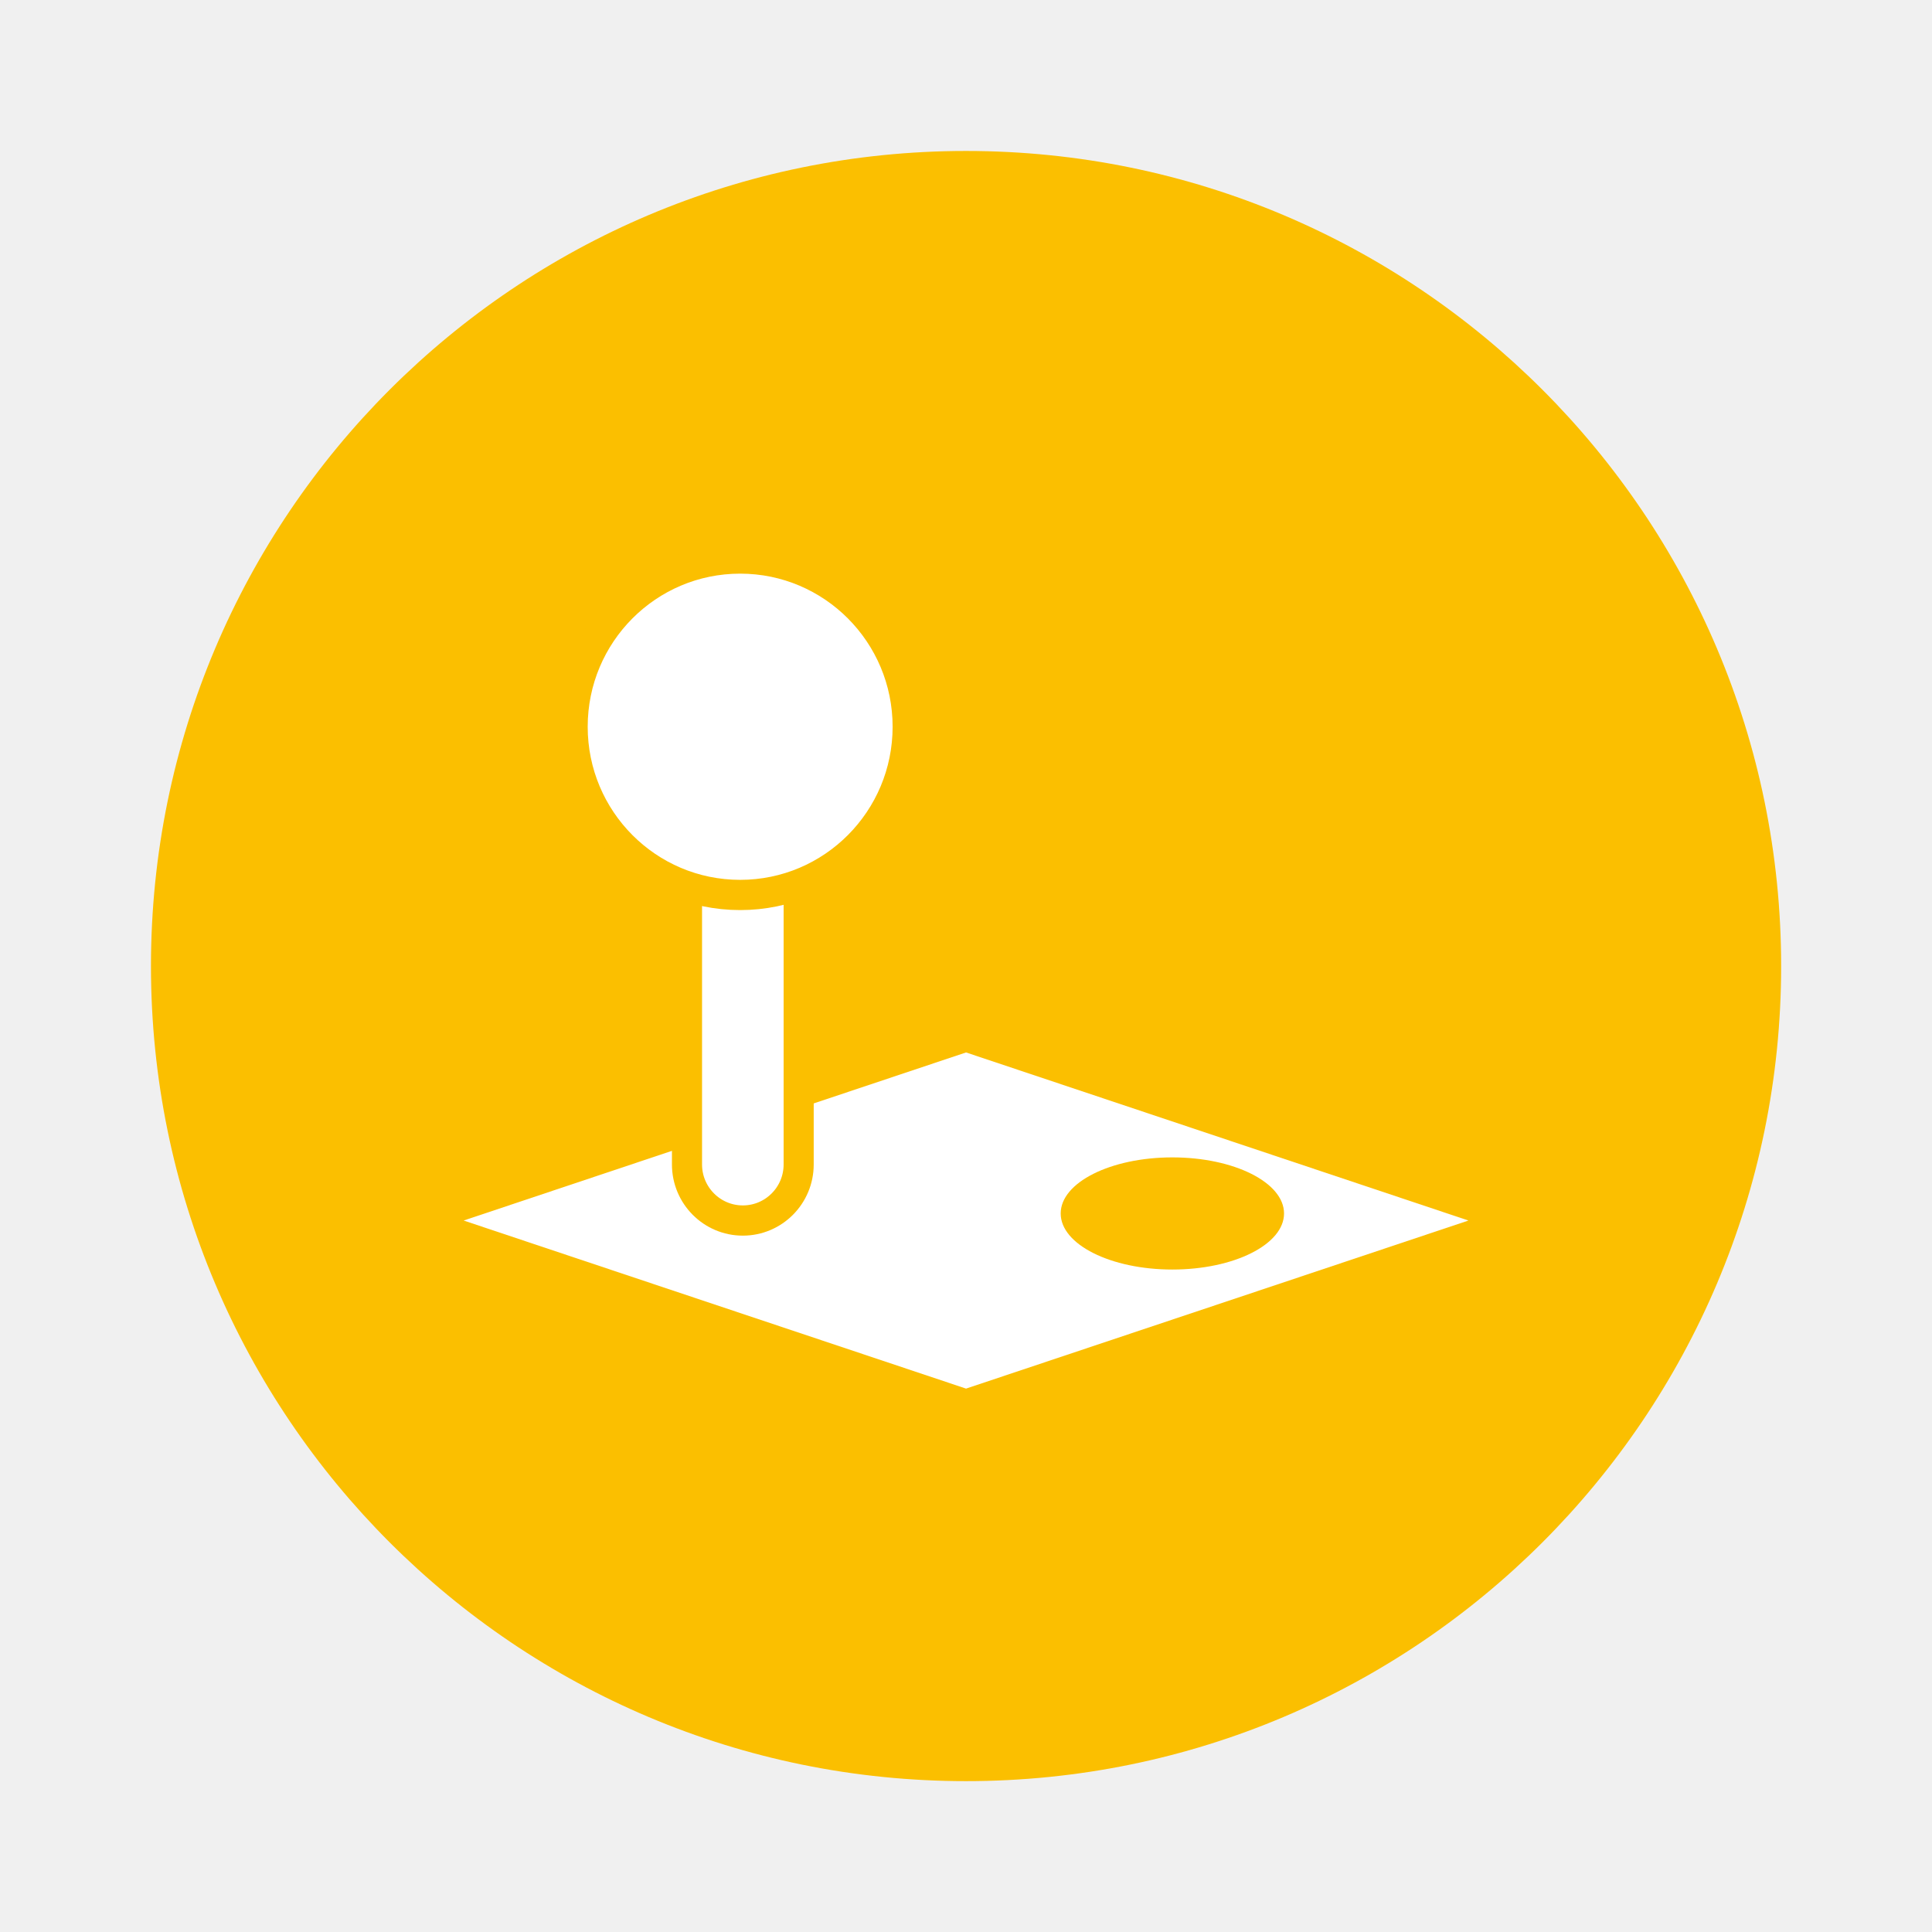
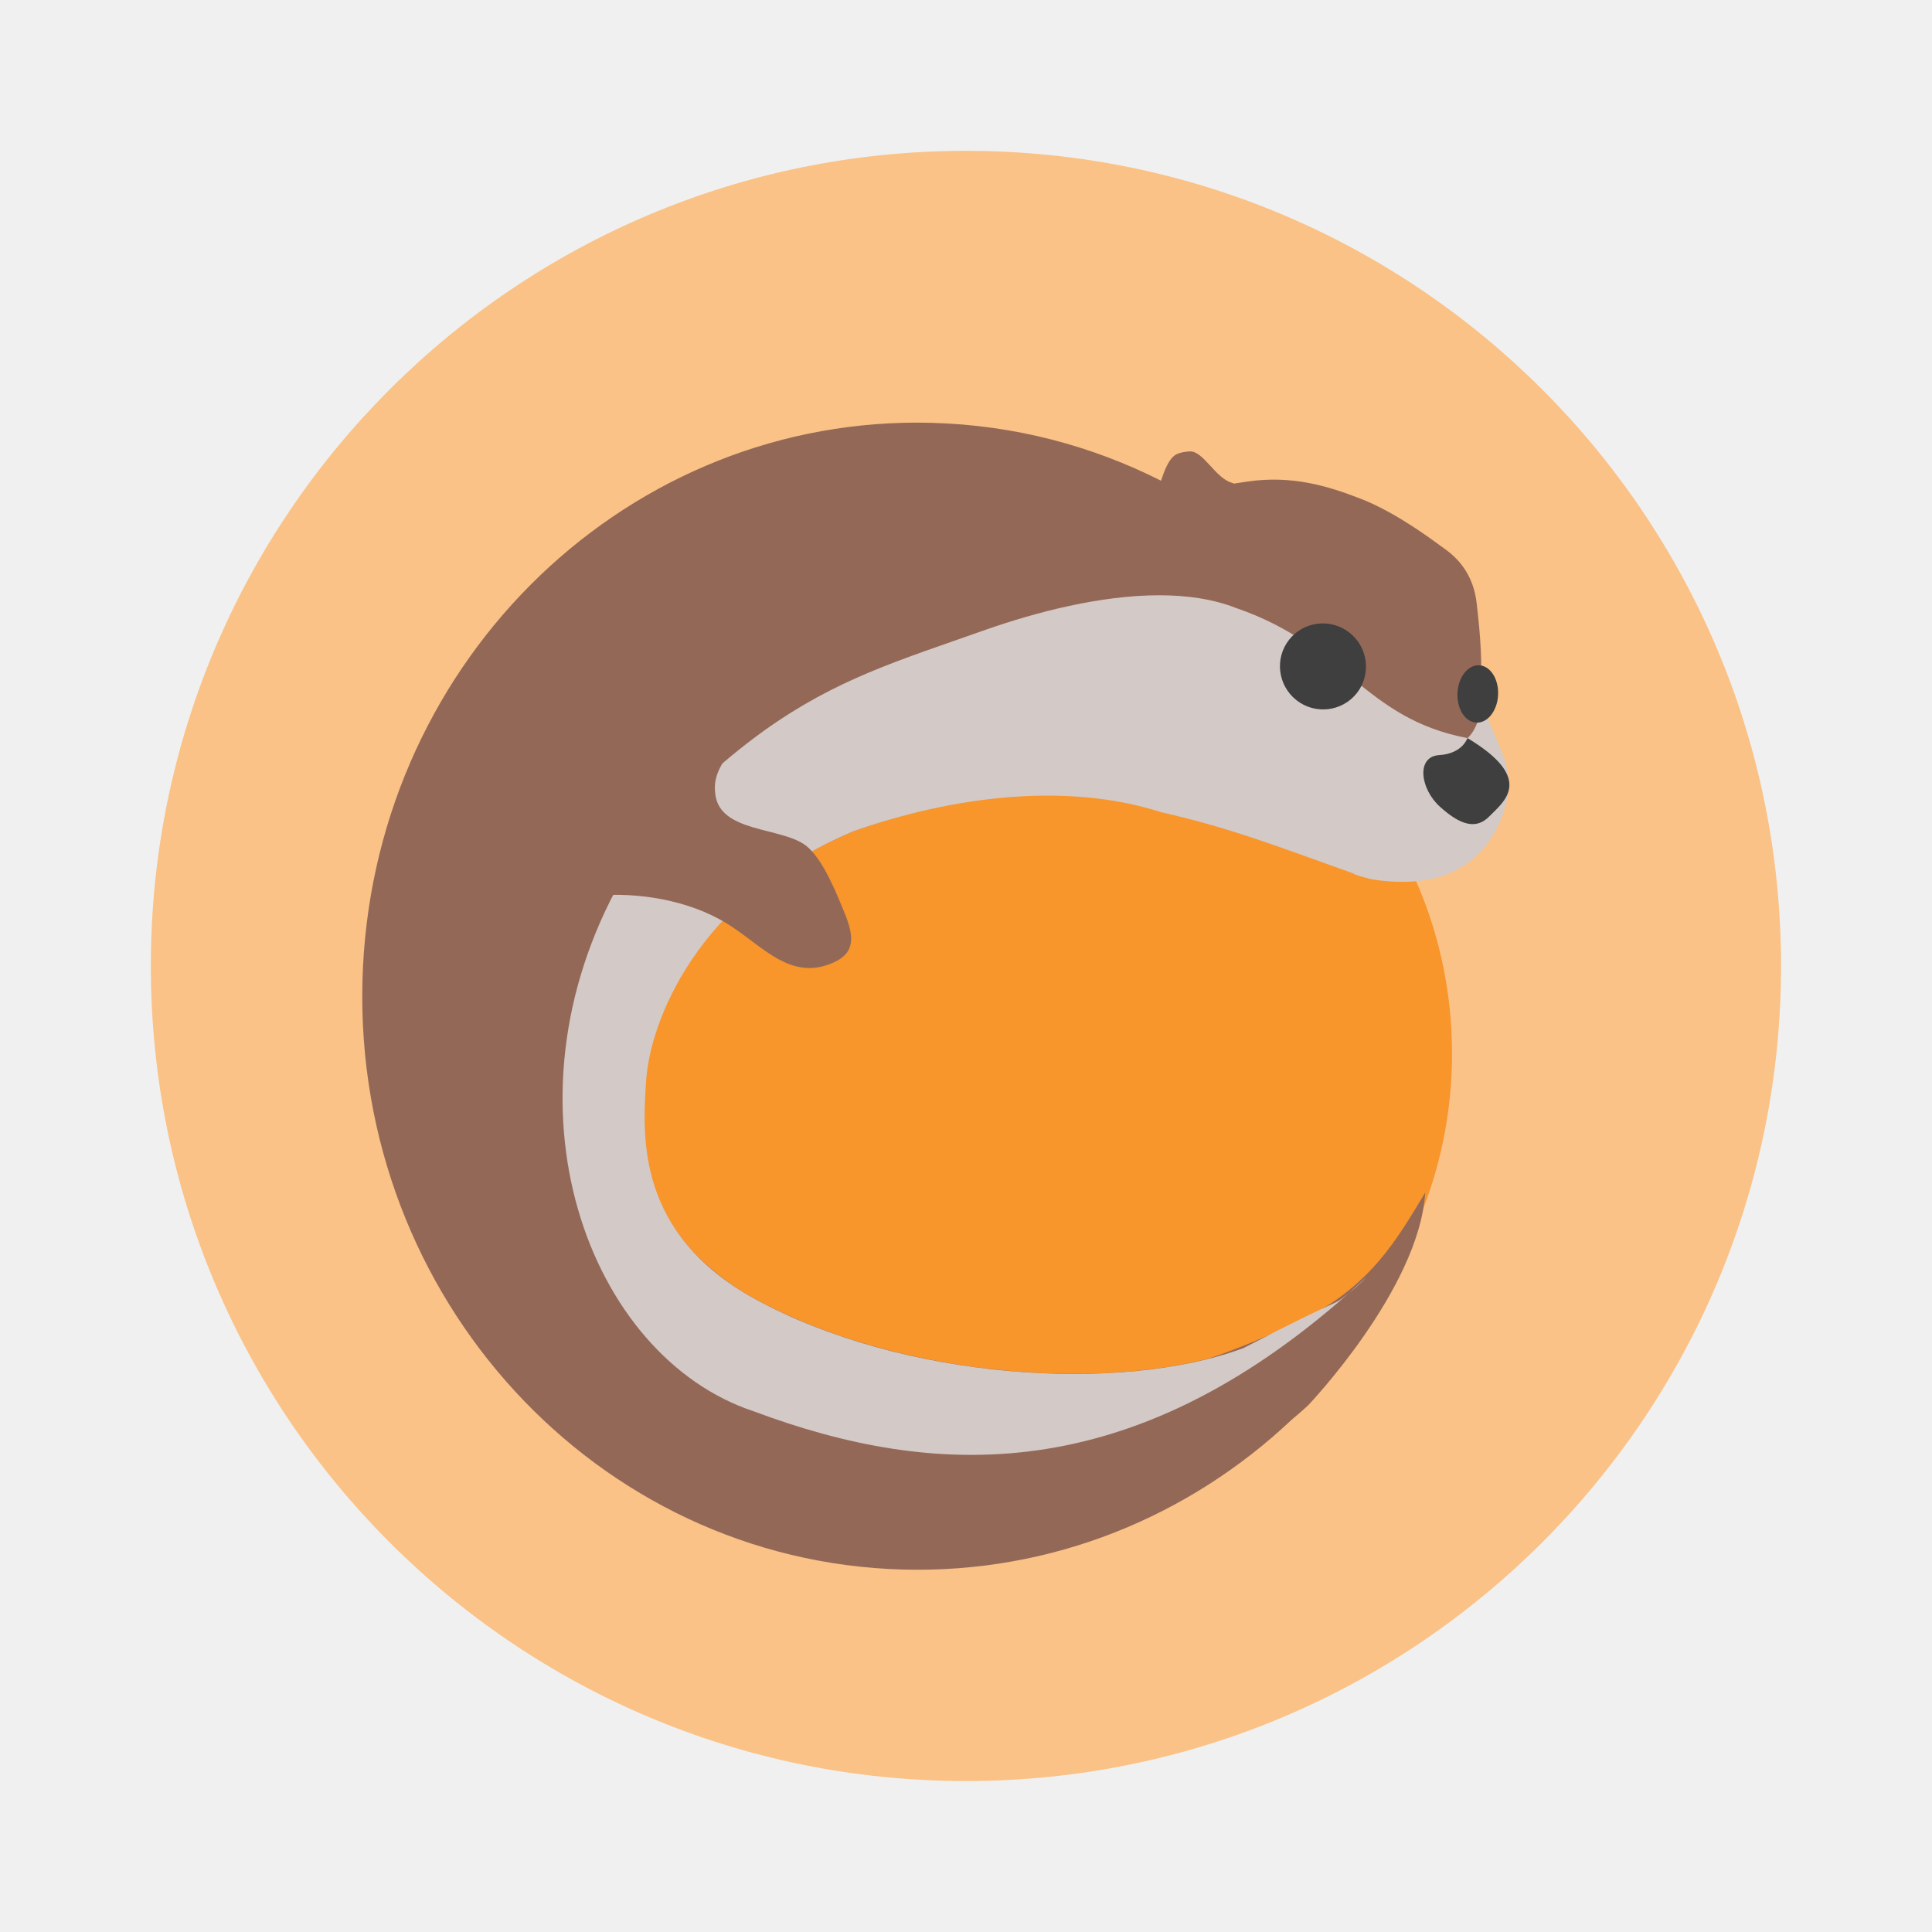
- <svg xmlns="http://www.w3.org/2000/svg" width="64" height="64" viewBox="0 0 16.933 16.933">
-   <circle cx="8.467" cy="8.466" r="6.879" fill="#fbbf00" style="paint-order:stroke markers fill" transform="translate(-.326 -.325)scale(1.0385)" />
-   <g stroke-width=".214" transform="matrix(1.2327 0 0 1.2379 -2.948 -2.24)">
-     <path fill="#fff" d="m5.688 10.451 3.572-1.19 3.572 1.19-3.572 1.19z" />
-     <ellipse cx="10.727" cy="10.401" fill="#fbbf00" rx=".794" ry=".397" />
-     <rect width=".794" height="3.175" x="7.276" y="7.276" fill="#fff" stroke="#fbbf00" rx=".397" />
-     <circle cx="7.654" cy="6.955" r="1.191" fill="#fff" stroke="#fbbf00" />
+ <svg xmlns="http://www.w3.org/2000/svg" width="64" height="64" viewBox="0 0 16.933 16.933" version="1.1" id="svg2" xml:space="preserve">
+   <defs id="defs2" />
+   <circle cx="8.466" cy="8.466" r="7.144" fill="#f0f0f0" style="paint-order:stroke fill markers;fill:#fac286;fill-opacity:1" id="circle1" />
+   <g id="g3" transform="matrix(0.2513436,0,0,0.2513545,2.169789,2.698678)">
+     <path style="fill:#f8952b" d="M 27,11 A 15,15 0 0 0 12,26 15,15 0 0 0 27,41 15,15 0 0 0 42,26 15,15 0 0 0 27,11 Z" id="path2-6" />
+     <path style="fill:#946857" d="M 23.365,4 C 12.902,3.991 4.281,12.607 4.006,23.477 3.726,34.518 12.164,43.703 22.852,43.992 c 5.207,0.141 9.985,-1.857 13.551,-5.219 0.381,-0.318 0.588,-0.516 0.588,-0.516 0,0 3.867,-4.058 4.074,-7.408 -0.987,1.63 -1.892,3.262 -4.348,4.471 -1.126,0.522 -2.159,0.966 -3.199,1.316 -0.067,0.017 -0.134,0.033 -0.201,0.049 -0.493,0.118 -1.009,0.216 -1.551,0.291 -0.066,0.009 -0.133,0.017 -0.199,0.025 -0.562,0.071 -1.141,0.123 -1.74,0.148 -0.062,0.003 -0.126,0.002 -0.188,0.004 -0.591,0.02 -1.195,0.018 -1.809,-0.006 -0.04,-0.002 -0.079,-1.73e-4 -0.119,-0.002 -0.624,-0.028 -1.257,-0.084 -1.891,-0.158 -0.09,-0.011 -0.181,-0.018 -0.271,-0.029 -0.617,-0.078 -1.234,-0.182 -1.848,-0.305 -0.099,-0.02 -0.198,-0.04 -0.297,-0.061 -0.6,-0.127 -1.195,-0.277 -1.779,-0.447 -0.187,-0.055 -0.374,-0.111 -0.559,-0.17 -0.14,-0.045 -0.28,-0.088 -0.418,-0.135 -0.197,-0.067 -0.39,-0.14 -0.584,-0.213 -0.158,-0.059 -0.317,-0.117 -0.473,-0.18 -0.18,-0.073 -0.355,-0.151 -0.531,-0.229 -0.149,-0.066 -0.301,-0.128 -0.447,-0.197 -0.318,-0.15 -0.631,-0.307 -0.934,-0.473 -0.24,-0.133 -0.469,-0.272 -0.688,-0.418 -0.501,-0.335 -0.938,-0.703 -1.33,-1.09 -2.04,-2.081 -1.945,-4.529 -1.838,-6.115 0.135,-1.993 1.805,-6.364 7.303,-8.68 3.397,-1.199 7.391,-2.038 10.73,-0.963 2.512,0.567 4.318,1.391 6.707,2.234 0,0 -0.019,0.042 0.641,0.205 4.646,0.736 4.124,-3.091 4.124,-3.091 l -0.364,-0.896 v 0 c -0.081,-0.472 0.273,-0.844 0.273,-0.844 0,0 -0.286,-1.055 -0.238,-1.753 0.049,-0.697 0.009,-1.591 -0.143,-2.865 C 42.705,9.001 41.869,8.493 41.598,8.295 41.326,8.097 40.059,7.142 38.846,6.666 37.631,6.19 36.404,5.838 34.893,6.051 c -0.168,0.024 -0.327,0.049 -0.492,0.074 -0.029,-0.009 -0.052,-0.02 -0.084,-0.029 -0.576,-0.171 -0.984,-1.104 -1.455,-1.093 -0.036,8.641e-4 -0.072,0.004 -0.109,0.008 -0.036,0.004 -0.074,0.009 -0.111,0.016 h -0.002 c -0.038,0.007 -0.076,0.017 -0.115,0.027 -0.043,0.012 -0.084,0.027 -0.123,0.045 -0.276,0.128 -0.444,0.61 -0.549,0.927 C 29.434,4.803 26.73,4.085 23.863,4.008 23.696,4.003 23.531,4 23.365,4 Z m 11.367,32.27 c -0.355,0.132 -0.74,0.244 -1.137,0.348 0.396,-0.103 0.782,-0.215 1.137,-0.348 z" id="path5" />
+     <path style="fill:#d3c9c6" d="m 31.804,10.02 c -2.093,-0.003 -4.362,0.61 -6.019,1.186 -3.143,1.112 -5.244,1.727 -7.791,3.546 -0.675,0.49 -3.328,2.438 -4.941,5.155 -4.455,7.877 -1.16,16.669 4.601,18.569 6.334,2.369 13.111,2.625 20.738,-4.115 -0.656,0.525 0,0 -3.66,1.907 C 30.418,37.877 22.797,37.36 17.68,34.551 13.563,32.274 13.765,28.921 13.9,26.928 c 0.135,-1.993 1.731,-6.365 7.228,-8.68 3.397,-1.199 7.39,-1.738 10.73,-0.663 2.512,0.567 4.318,1.292 6.706,2.136 0,0 -0.02,0.041 0.64,0.204 C 43.85,20.661 44,16.573 44,16.573 l -0.132,-0.745 -0.404,-1.011 -0.193,-0.433 -0.116,-0.235 c 0,0 -0.034,-0.295 -0.08,-0.596 C 42.985,14.676 42.538,15 42.538,15 38.927,14.315 38.282,11.773 34.475,10.466 33.67,10.149 32.755,10.021 31.804,10.02 Z m 6.588,24.342 c 0.421,-0.337 0.624,-0.567 0.624,-0.566 -0.209,0.195 -0.417,0.383 -0.624,0.566 z" id="path6" />
+     <path style="fill:#946857" d="m 12.454,20.298 -0.022,0.178 c 1.453,-0.074 3.234,0.241 4.554,1.168 1.024,0.691 1.947,1.723 3.26,1.256 0.898,-0.315 0.948,-0.848 0.603,-1.725 -0.291,-0.713 -0.771,-1.944 -1.365,-2.415 -0.856,-0.677 -3.068,-0.441 -3.179,-1.857 -0.083,-0.669 0.338,-1.173 0.712,-1.661 -6.9e-4,0 -4.284,1.077 -4.565,5.055 z" id="path8" />
+     <path style="fill:#3f3f3f" d="m 42.538,15 c 0,0 -0.173,0.545 -0.984,0.593 -0.811,0.048 -0.671,1.177 0.033,1.808 0.704,0.632 1.254,0.805 1.723,0.32 C 43.778,17.237 44.928,16.434 42.538,15 Z" id="path10" />
+     <path style="fill:#3f3f3f" d="m 38.683,13.428 c -0.51,0.651 -1.453,0.763 -2.106,0.252 -0.653,-0.514 -0.77,-1.457 -0.259,-2.108 0.509,-0.65 1.452,-0.762 2.105,-0.25 0.653,0.513 0.769,1.456 0.26,2.107 z" id="path12" />
+     <path style="fill:#3f3f3f" d="m 43.604,13.535 c -0.042,0.551 -0.393,0.965 -0.783,0.923 -0.39,-0.041 -0.671,-0.52 -0.628,-1.072 0.042,-0.55 0.392,-0.964 0.782,-0.923 0.39,0.042 0.671,0.521 0.629,1.071 z" id="path14" />
  </g>
</svg>
